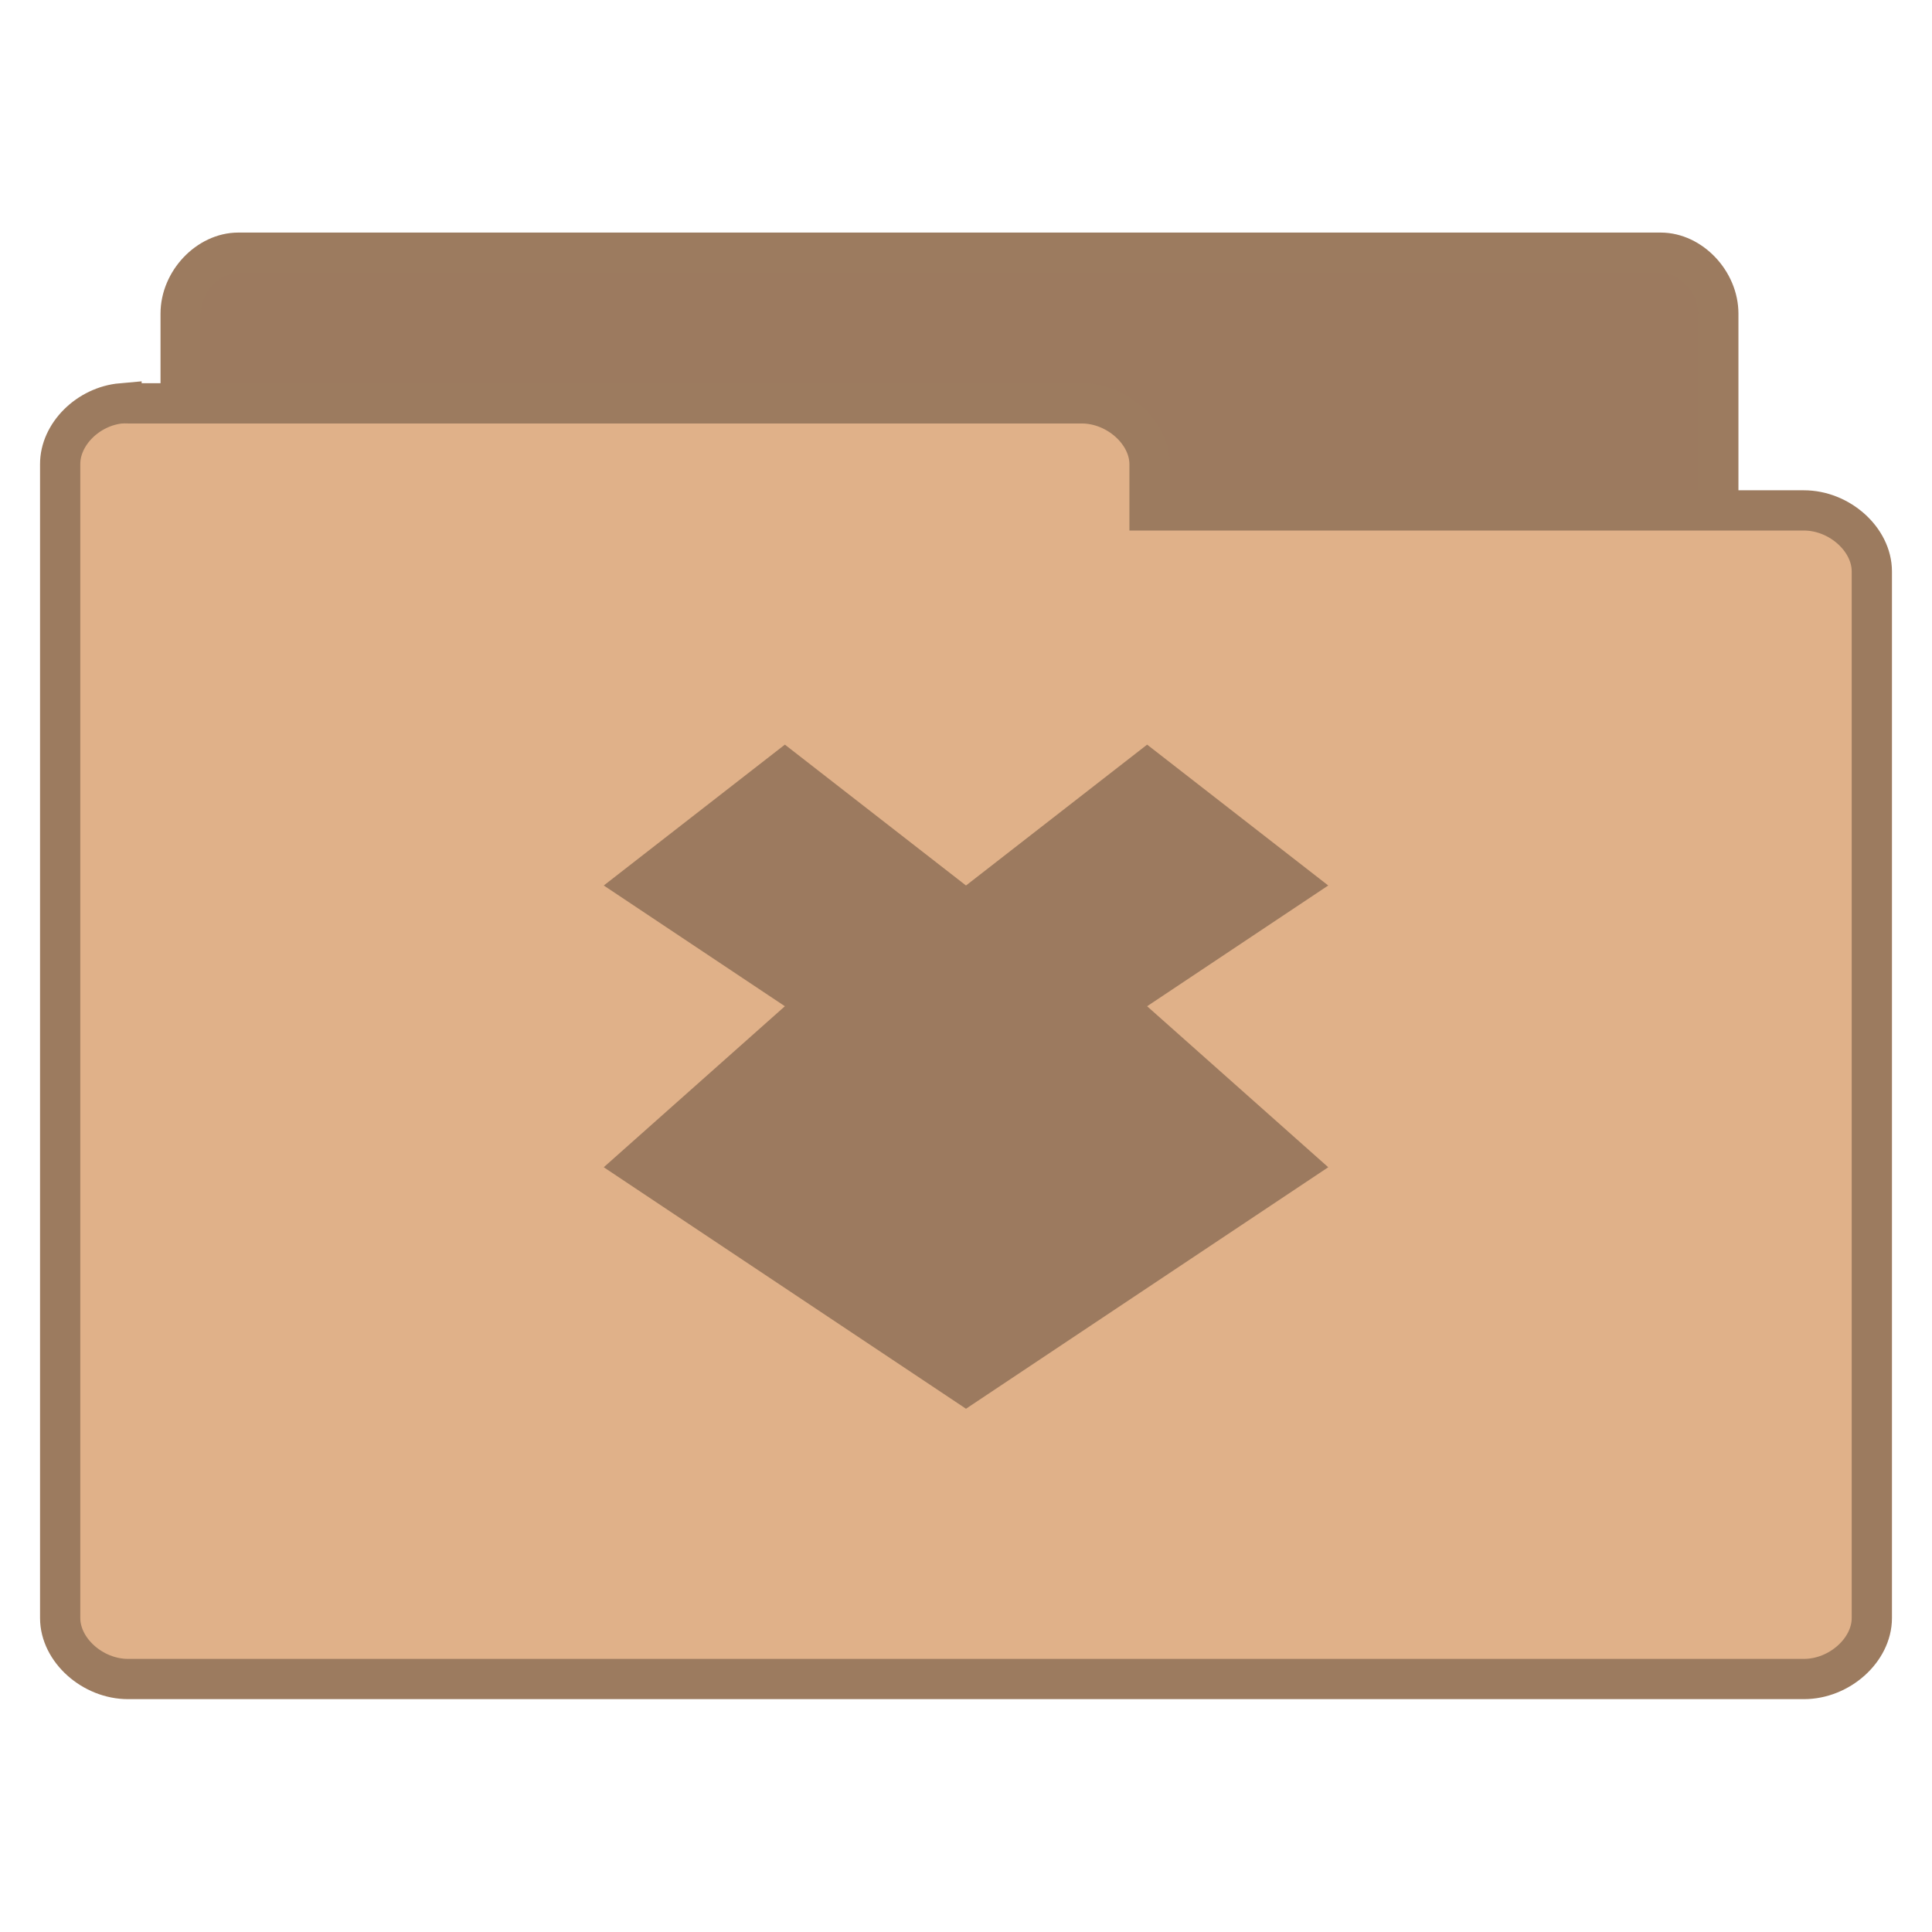
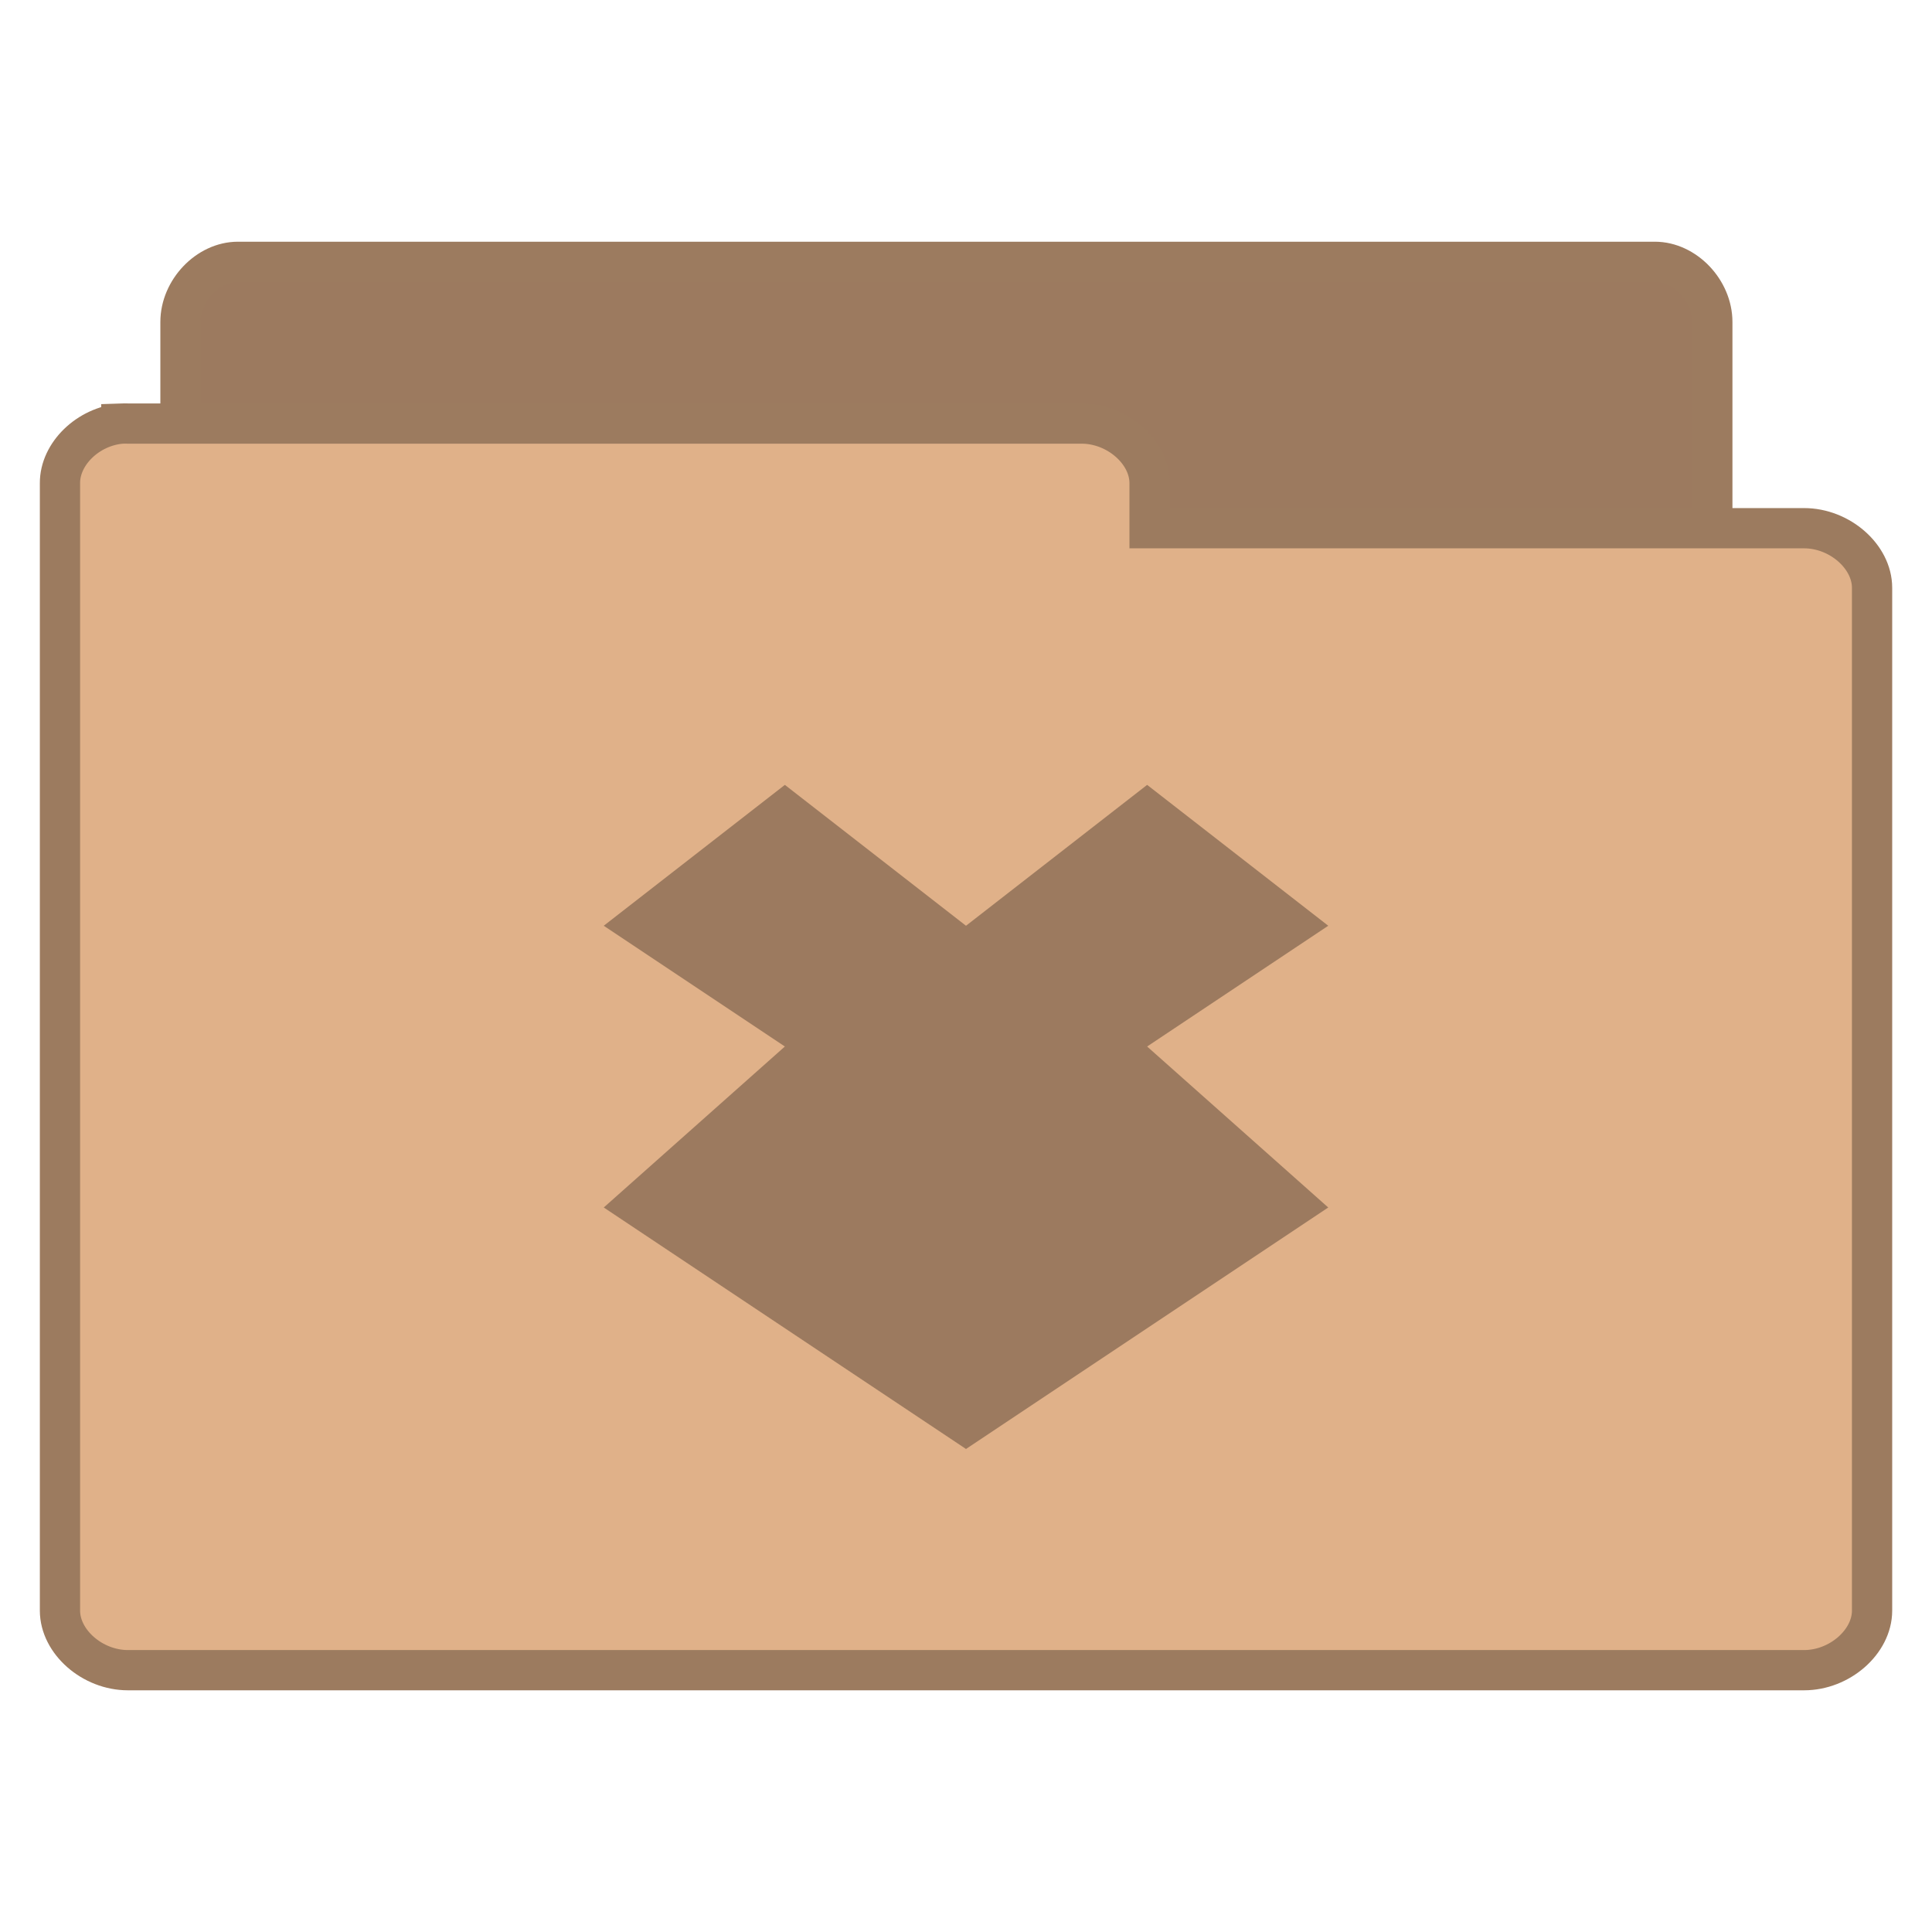
- <svg xmlns="http://www.w3.org/2000/svg" viewBox="0 0 48 48">
-   <g style="color:#000;line-height:normal">
-     <g style="stroke:#9c7b5f">
-       <path style="fill:#9c7a5f" d="M 5.782,37.987 C 5.079,37.915 4.485,37.219 4.488,36.472 l 0,-28.68 C 4.488,6.999 5.171,6.278 5.921,6.278 l 35.337,0 c 0.75,8.1e-5 1.433,0.722 1.433,1.515 l 0,26.018 c -7.8e-5,0.793 -0.683,1.515 -1.433,1.515 l -13.799,0 0,1.147 c -7.5e-5,0.793 -0.683,1.515 -1.433,1.515 l -20.106,0 c -0.046,0.002 -0.093,0.002 -0.139,0 z" />
-       <path style="fill:#e0b189" d="m 3.019,10.02 c -0.828,0.073 -1.528,0.768 -1.524,1.514 l 0,28.667 c 8.85e-5,0.793 0.804,1.514 1.688,1.514 l 41.634,0 c 0.884,-7.9e-5 1.688,-0.721 1.688,-1.514 l 0,-26.006 c -9e-5,-0.793 -0.804,-1.514 -1.688,-1.514 l -16.257,0 0,-1.146 c -8.9e-5,-0.793 -0.804,-1.514 -1.688,-1.514 l -23.689,0 c -0.055,-0.002 -0.109,-0.002 -0.164,0 z" />
+ <svg xmlns="http://www.w3.org/2000/svg" width="48" viewBox="0 0 48 48" height="48">
+   <g style="line-height:normal">
+     <g style="stroke:#9c7b5f" transform="translate(0 .02821)">
+       <path style="fill:#9c7a5f" d="M 5.773,37.764 C 5.073,37.692 4.481,37.005 4.484,36.269 l 0,-28.297 C 4.484,7.189 5.164,6.477 5.911,6.477 l 35.204,0 c 0.747,7.99e-5 1.427,0.712 1.427,1.495 l 0,25.671 c -7.7e-5,0.783 -0.68,1.495 -1.427,1.495 l -13.747,0 0,1.131 c -7.4e-5,0.783 -0.68,1.495 -1.427,1.495 l -20.03,0 c -0.046,0.002 -0.093,0.002 -0.139,0 z" />
+       <path style="fill:#e0b189" d="m 3.014,10.496 c -0.828,0.071 -1.528,0.751 -1.524,1.48 l 0,28.011 c 8.85e-5,0.775 0.804,1.48 1.688,1.48 l 41.645,0 c 0.884,-7.7e-5 1.688,-0.705 1.688,-1.48 l 0,-25.412 c -9e-5,-0.775 -0.804,-1.48 -1.688,-1.48 l -16.262,0 0,-1.12 c -8.9e-5,-0.775 -0.804,-1.48 -1.688,-1.48 l -23.695,0 c -0.055,-0.002 -0.109,-0.002 -0.164,0 z" />
    </g>
-     <g>
+     <g style="color:#000" transform="translate(0 1)">
      <path style="fill:#9c7a5f" d="m 19.5,18.5 -4.5,3.5 4.5,3 -4.5,4 9,6 L 33,29 28.5,25 33,22 28.5,18.5 24,22 l -4.5,-3.5 z" />
    </g>
  </g>
</svg>
